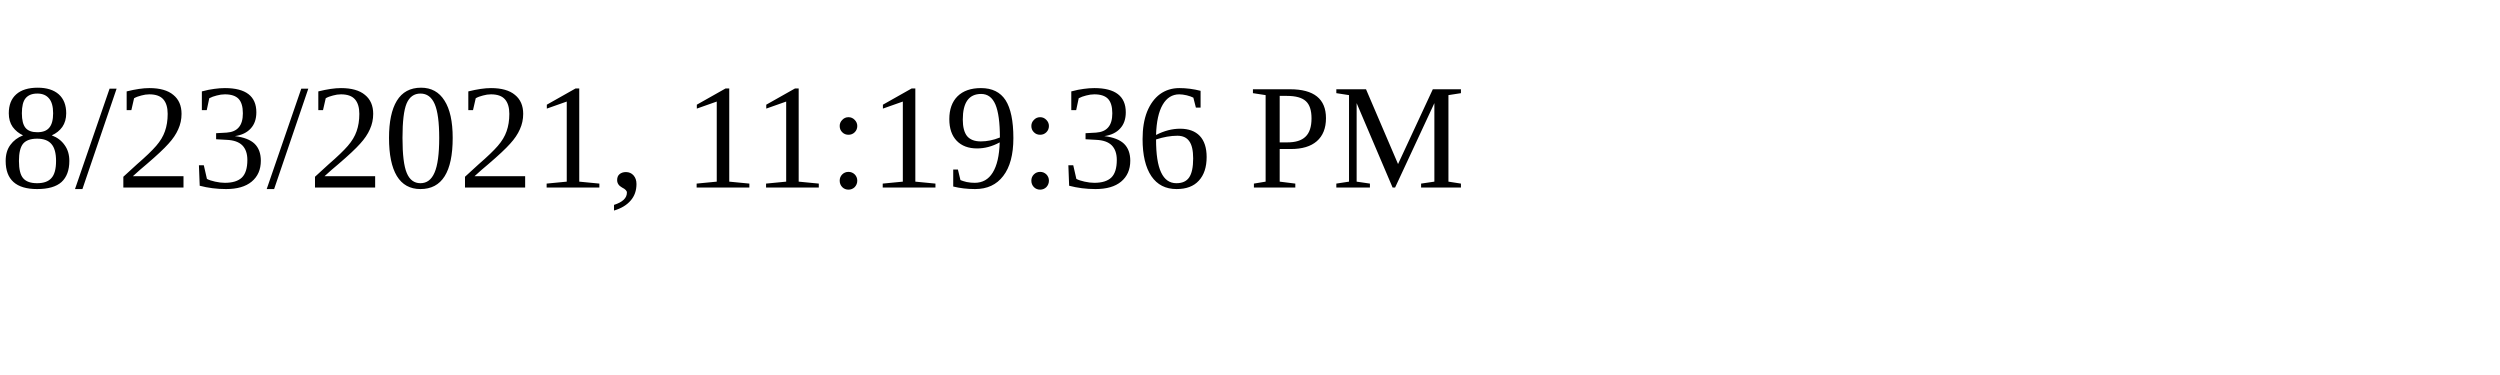
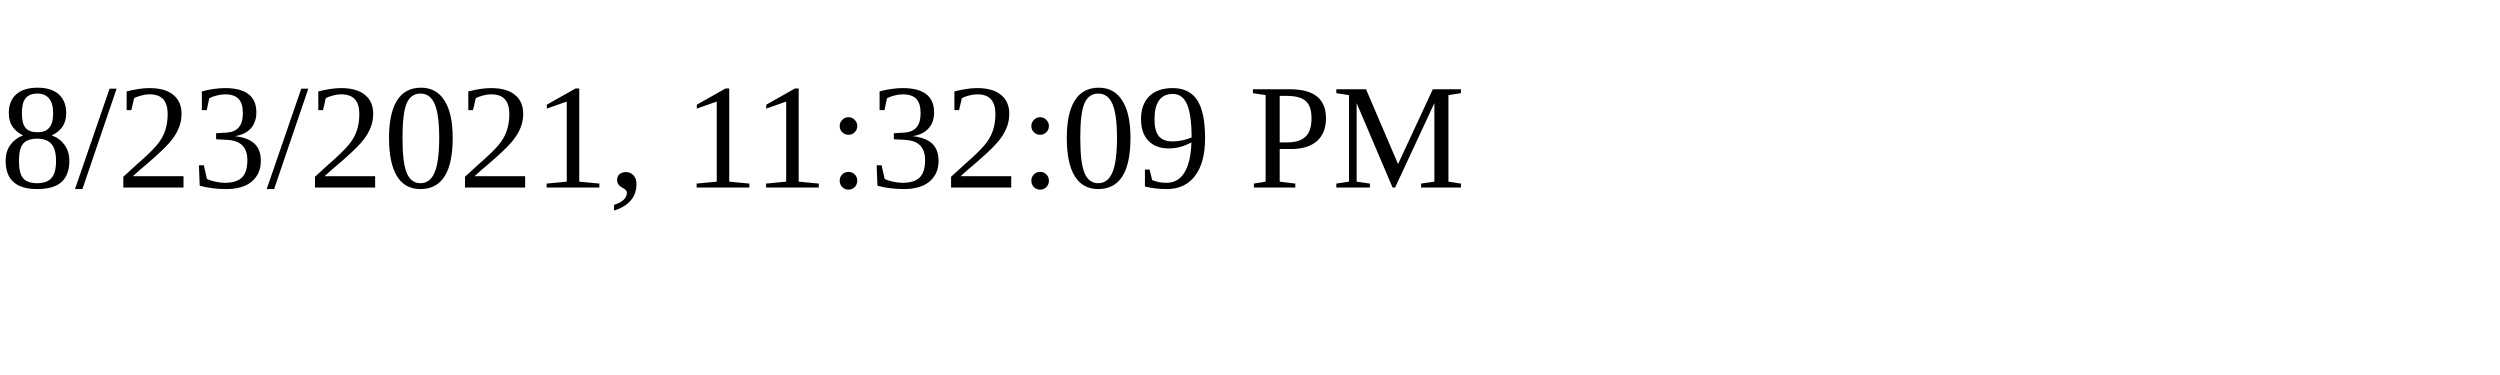
<svg xmlns="http://www.w3.org/2000/svg" height="30" width="200">
-   <text x="0" y="15">8/23/2021, 11:19:36 PM</text>
+   <text x="0" y="15">8/23/2021, 11:32:09 PM</text>
</svg>
